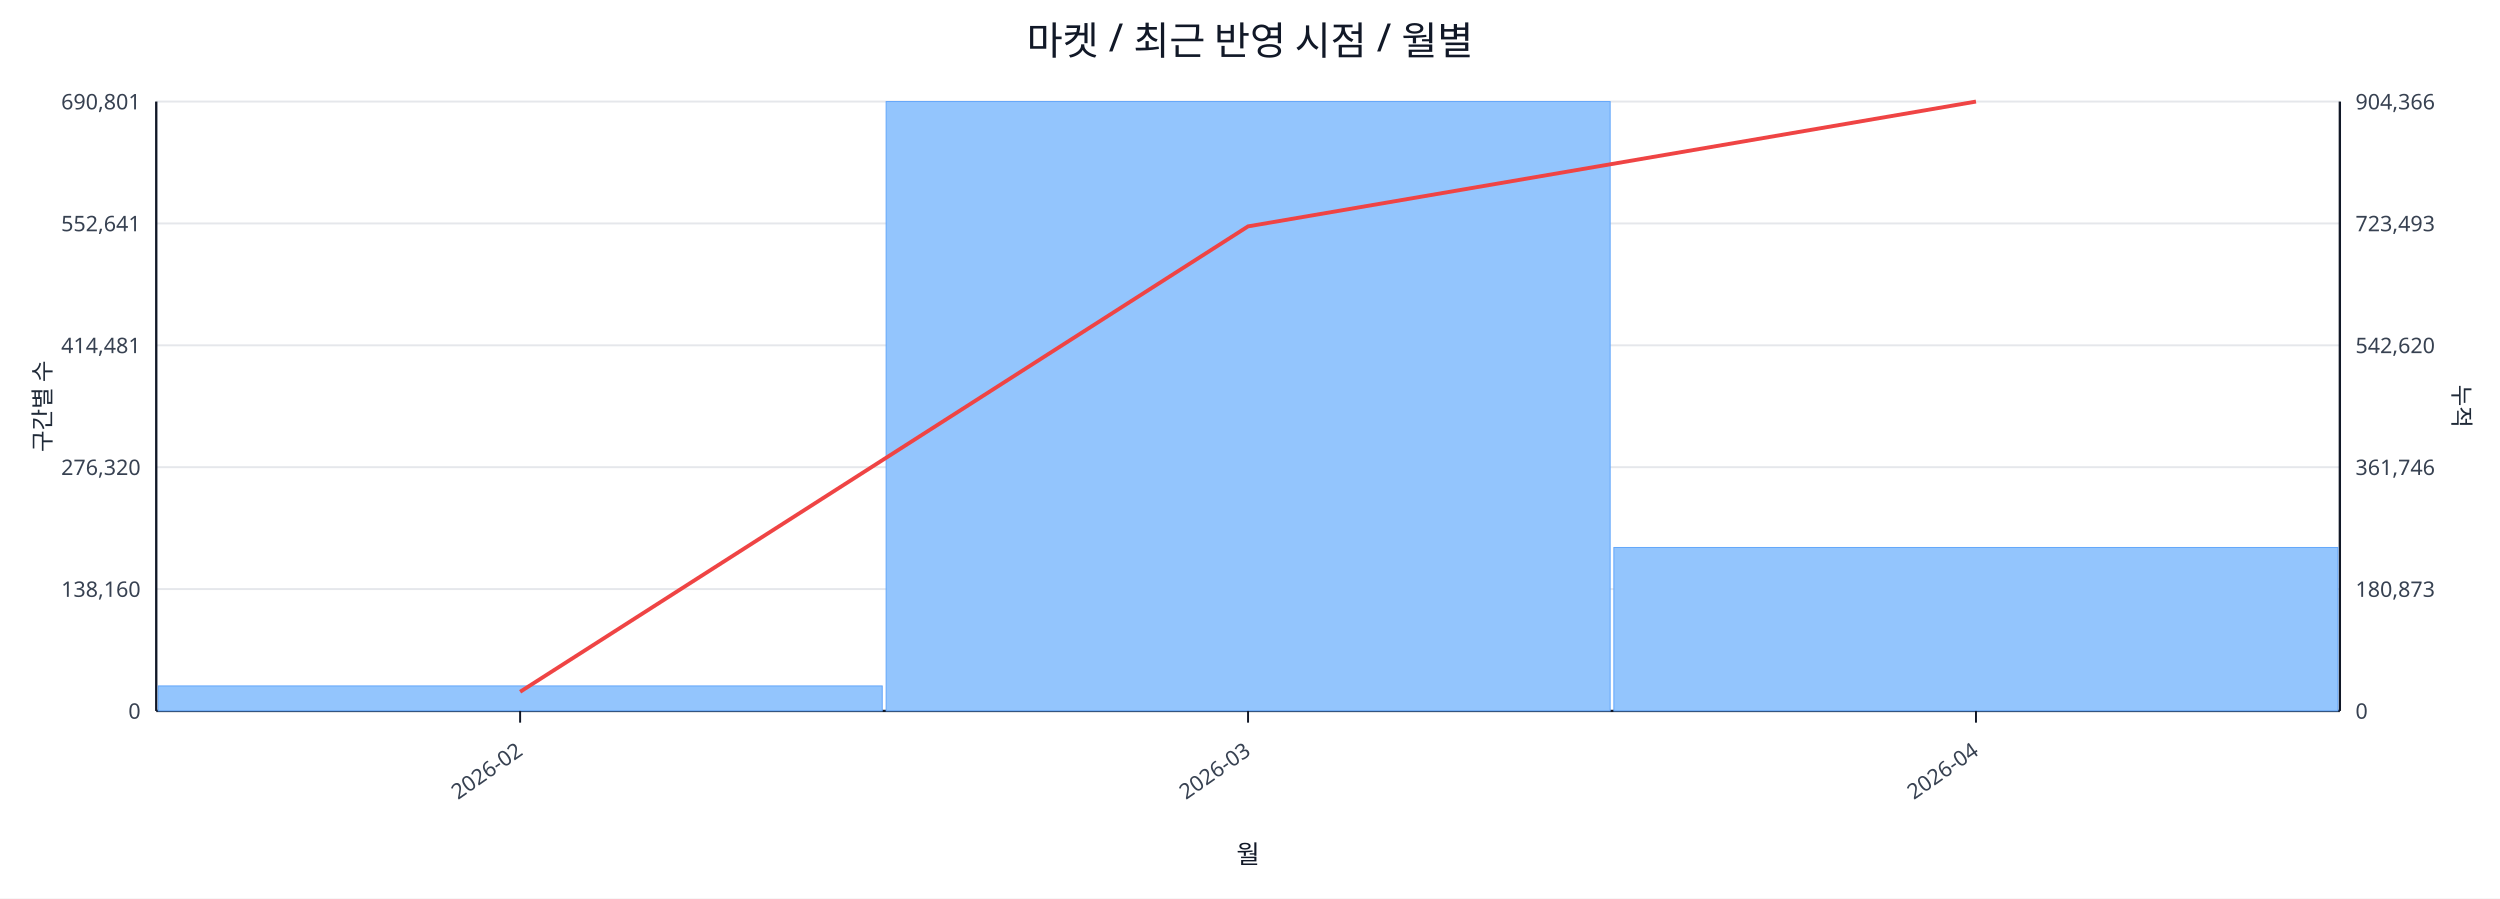
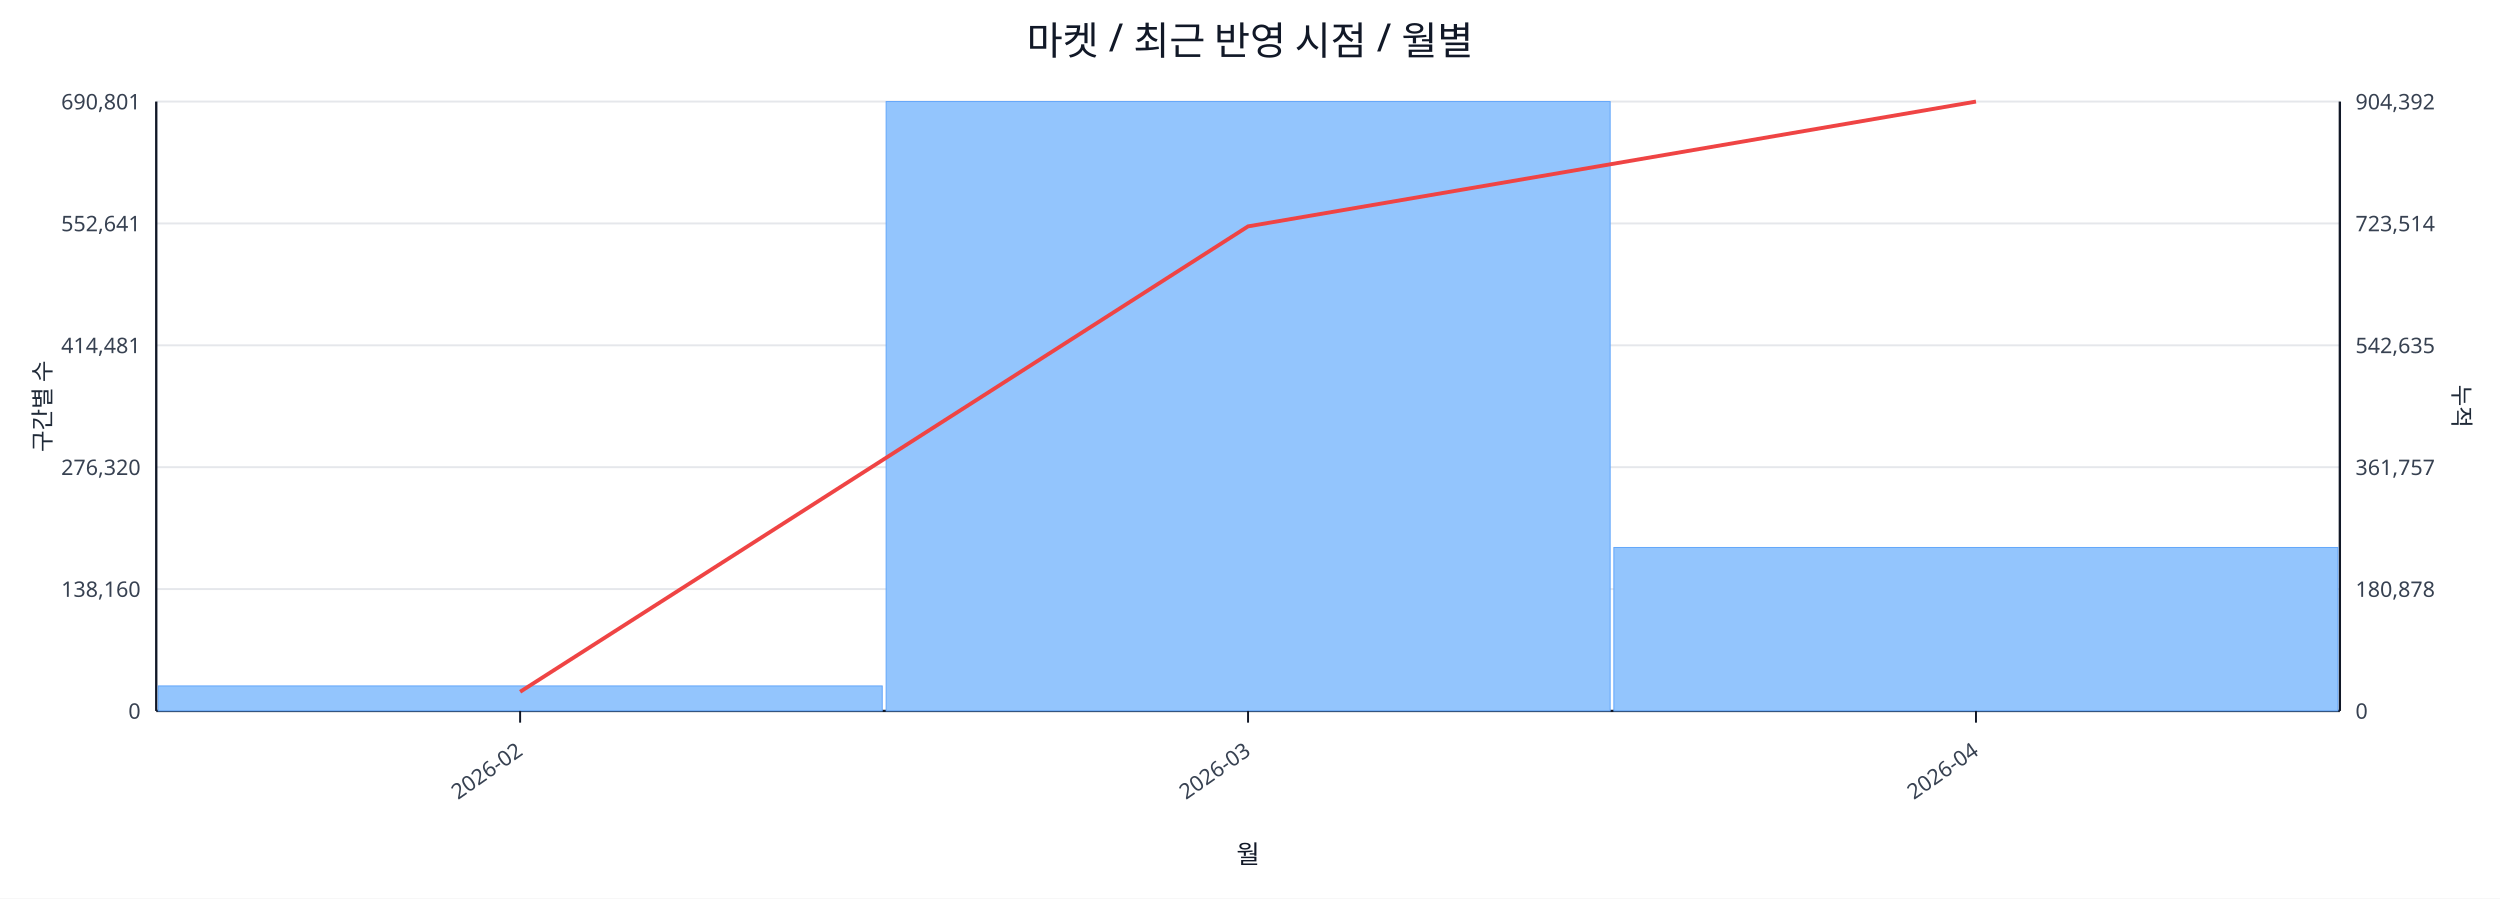
<svg xmlns="http://www.w3.org/2000/svg" width="1280" height="460" viewBox="0 0 1280 460">
  <rect x="0" y="0" width="100%" height="100%" fill="#ffffff" />
  <text x="640.0" y="28" font-size="20" text-anchor="middle" font-family="sans-serif" fill="#111827">마켓 / 최근 반영 시점 / 월별</text>
  <line x1="80.0" y1="52.0" x2="1198.0" y2="52.0" stroke="#e5e7eb" stroke-width="1" />
  <text x="72.0" y="56.0" font-size="11" text-anchor="end" font-family="sans-serif" fill="#374151">690,801</text>
-   <text x="1206.0" y="56.0" font-size="11" text-anchor="start" font-family="sans-serif" fill="#374151">904,366</text>
+   <text x="1206.0" y="56.0" font-size="11" text-anchor="start" font-family="sans-serif" fill="#374151">904,392</text>
  <line x1="80.0" y1="114.4" x2="1198.0" y2="114.4" stroke="#e5e7eb" stroke-width="1" />
  <text x="72.0" y="118.4" font-size="11" text-anchor="end" font-family="sans-serif" fill="#374151">552,641</text>
-   <text x="1206.0" y="118.4" font-size="11" text-anchor="start" font-family="sans-serif" fill="#374151">723,493</text>
+   <text x="1206.0" y="118.4" font-size="11" text-anchor="start" font-family="sans-serif" fill="#374151">723,514</text>
  <line x1="80.0" y1="176.8" x2="1198.0" y2="176.8" stroke="#e5e7eb" stroke-width="1" />
  <text x="72.0" y="180.8" font-size="11" text-anchor="end" font-family="sans-serif" fill="#374151">414,481</text>
-   <text x="1206.0" y="180.8" font-size="11" text-anchor="start" font-family="sans-serif" fill="#374151">542,620</text>
+   <text x="1206.0" y="180.8" font-size="11" text-anchor="start" font-family="sans-serif" fill="#374151">542,635</text>
  <line x1="80.0" y1="239.2" x2="1198.0" y2="239.2" stroke="#e5e7eb" stroke-width="1" />
  <text x="72.0" y="243.2" font-size="11" text-anchor="end" font-family="sans-serif" fill="#374151">276,320</text>
-   <text x="1206.0" y="243.2" font-size="11" text-anchor="start" font-family="sans-serif" fill="#374151">361,746</text>
+   <text x="1206.0" y="243.2" font-size="11" text-anchor="start" font-family="sans-serif" fill="#374151">361,757</text>
  <line x1="80.0" y1="301.6" x2="1198.0" y2="301.6" stroke="#e5e7eb" stroke-width="1" />
  <text x="72.0" y="305.6" font-size="11" text-anchor="end" font-family="sans-serif" fill="#374151">138,160</text>
-   <text x="1206.0" y="305.6" font-size="11" text-anchor="start" font-family="sans-serif" fill="#374151">180,873</text>
+   <text x="1206.0" y="305.6" font-size="11" text-anchor="start" font-family="sans-serif" fill="#374151">180,878</text>
  <line x1="80.0" y1="364.0" x2="1198.0" y2="364.0" stroke="#e5e7eb" stroke-width="1" />
  <text x="72.0" y="368.0" font-size="11" text-anchor="end" font-family="sans-serif" fill="#374151">0</text>
  <text x="1206.0" y="368.0" font-size="11" text-anchor="start" font-family="sans-serif" fill="#374151">0</text>
  <line x1="80.0" y1="364.0" x2="1198.0" y2="364.0" stroke="#111827" stroke-width="1.2" />
  <line x1="80.0" y1="52.0" x2="80.0" y2="364.0" stroke="#111827" stroke-width="1.2" />
  <line x1="1198.0" y1="52.0" x2="1198.0" y2="364.0" stroke="#111827" stroke-width="1.2" />
  <rect x="81.0" y="351.2" width="370.7" height="12.8" fill="#93c5fd" stroke="#60a5fa" stroke-width="0.5" />
  <rect x="453.7" y="52.0" width="370.7" height="312.0" fill="#93c5fd" stroke="#60a5fa" stroke-width="0.5" />
  <rect x="826.3" y="280.3" width="370.7" height="83.7" fill="#93c5fd" stroke="#60a5fa" stroke-width="0.5" />
  <polyline fill="none" stroke="#ef4444" stroke-width="2" points="266.3,354.2 639.0,115.9 1011.7,52.0" />
  <line x1="266.3" y1="364.0" x2="266.3" y2="370.0" stroke="#111827" stroke-width="1" />
  <text x="268.3" y="386.0" font-size="11" text-anchor="end" transform="rotate(-35 268.3 386.0)" font-family="sans-serif" fill="#374151">2026-02</text>
  <line x1="639.0" y1="364.0" x2="639.0" y2="370.0" stroke="#111827" stroke-width="1" />
  <text x="641.0" y="386.0" font-size="11" text-anchor="end" transform="rotate(-35 641.0 386.0)" font-family="sans-serif" fill="#374151">2026-03</text>
  <line x1="1011.7" y1="364.0" x2="1011.7" y2="370.0" stroke="#111827" stroke-width="1" />
  <text x="1013.7" y="386.0" font-size="11" text-anchor="end" transform="rotate(-35 1013.7 386.0)" font-family="sans-serif" fill="#374151">2026-04</text>
  <text x="26" y="208.0" font-size="12" transform="rotate(-90 26 208.0)" text-anchor="middle" font-family="sans-serif" fill="#1f2937">구간별 수</text>
  <text x="1256.0" y="208.0" font-size="12" transform="rotate(90 1256.0 208.0)" text-anchor="middle" font-family="sans-serif" fill="#1f2937">누적</text>
  <text x="639.0" y="442.0" font-size="13" text-anchor="middle" font-family="sans-serif" fill="#111827">월</text>
</svg>
